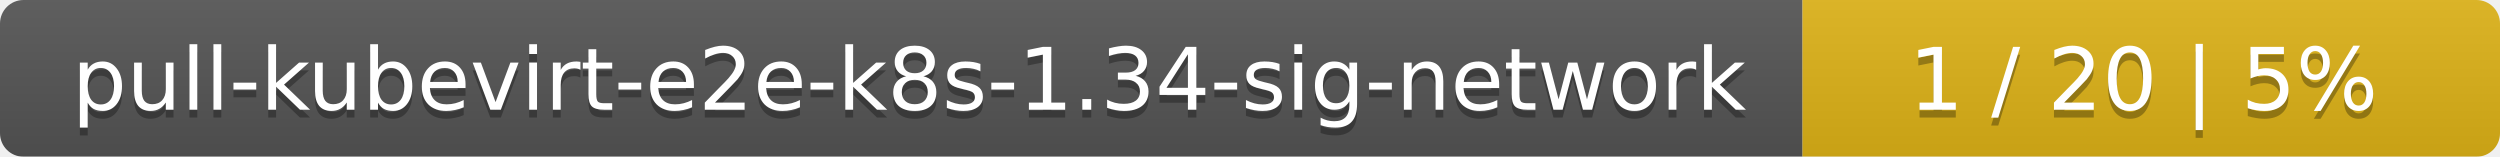
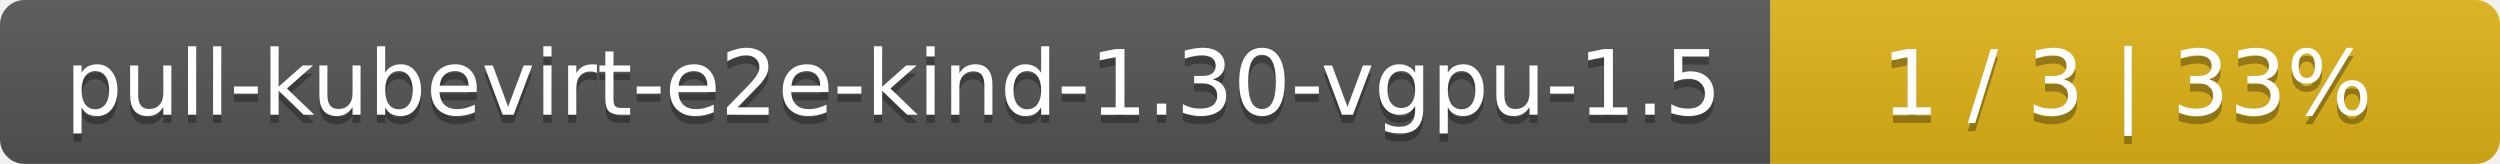
- <svg xmlns="http://www.w3.org/2000/svg" width="319" height="20">
+ <svg xmlns="http://www.w3.org/2000/svg" width="305" height="20">
  <linearGradient id="smooth" x2="0" y2="100%">
    <stop offset="0" stop-color="#bbb" stop-opacity=".1" />
    <stop offset="1" stop-opacity=".1" />
  </linearGradient>
  <mask id="round">
-     <rect width="319" height="20" rx="3" fill="#fff" />
+     <rect width="305" height="20" rx="3" fill="#fff" />
  </mask>
  <g mask="url(#round)">
-     <rect width="230" height="20" fill="#555" />
-     <rect x="230" width="89" height="20" fill="#dfb317" />
-     <rect width="319" height="20" fill="url(#smooth)" />
+     <rect width="216" height="20" fill="#555" />
+     <rect x="216" width="89" height="20" fill="#dfb317" />
+     <rect width="305" height="20" fill="url(#smooth)" />
  </g>
  <g fill="#fff" text-anchor="middle" font-family="DejaVu Sans,Verdana,Geneva,sans-serif" font-size="11">
-     <text x="116" y="15" fill="#010101" fill-opacity=".3">pull-kubevirt-e2e-k8s-1.34-sig-network</text>
-     <text x="116" y="14">pull-kubevirt-e2e-k8s-1.34-sig-network</text>
-     <text x="273.5" y="15" fill="#010101" fill-opacity=".3">1 / 20    |    5%</text>
-     <text x="273.5" y="14">1 / 20    |    5%</text>
+     <text x="109" y="15" fill="#010101" fill-opacity=".3">pull-kubevirt-e2e-kind-1.30-vgpu-1.5</text>
+     <text x="109" y="14">pull-kubevirt-e2e-kind-1.30-vgpu-1.5</text>
+     <text x="259.5" y="15" fill="#010101" fill-opacity=".3">1 / 3    |    33%</text>
+     <text x="259.5" y="14">1 / 3    |    33%</text>
  </g>
</svg>
